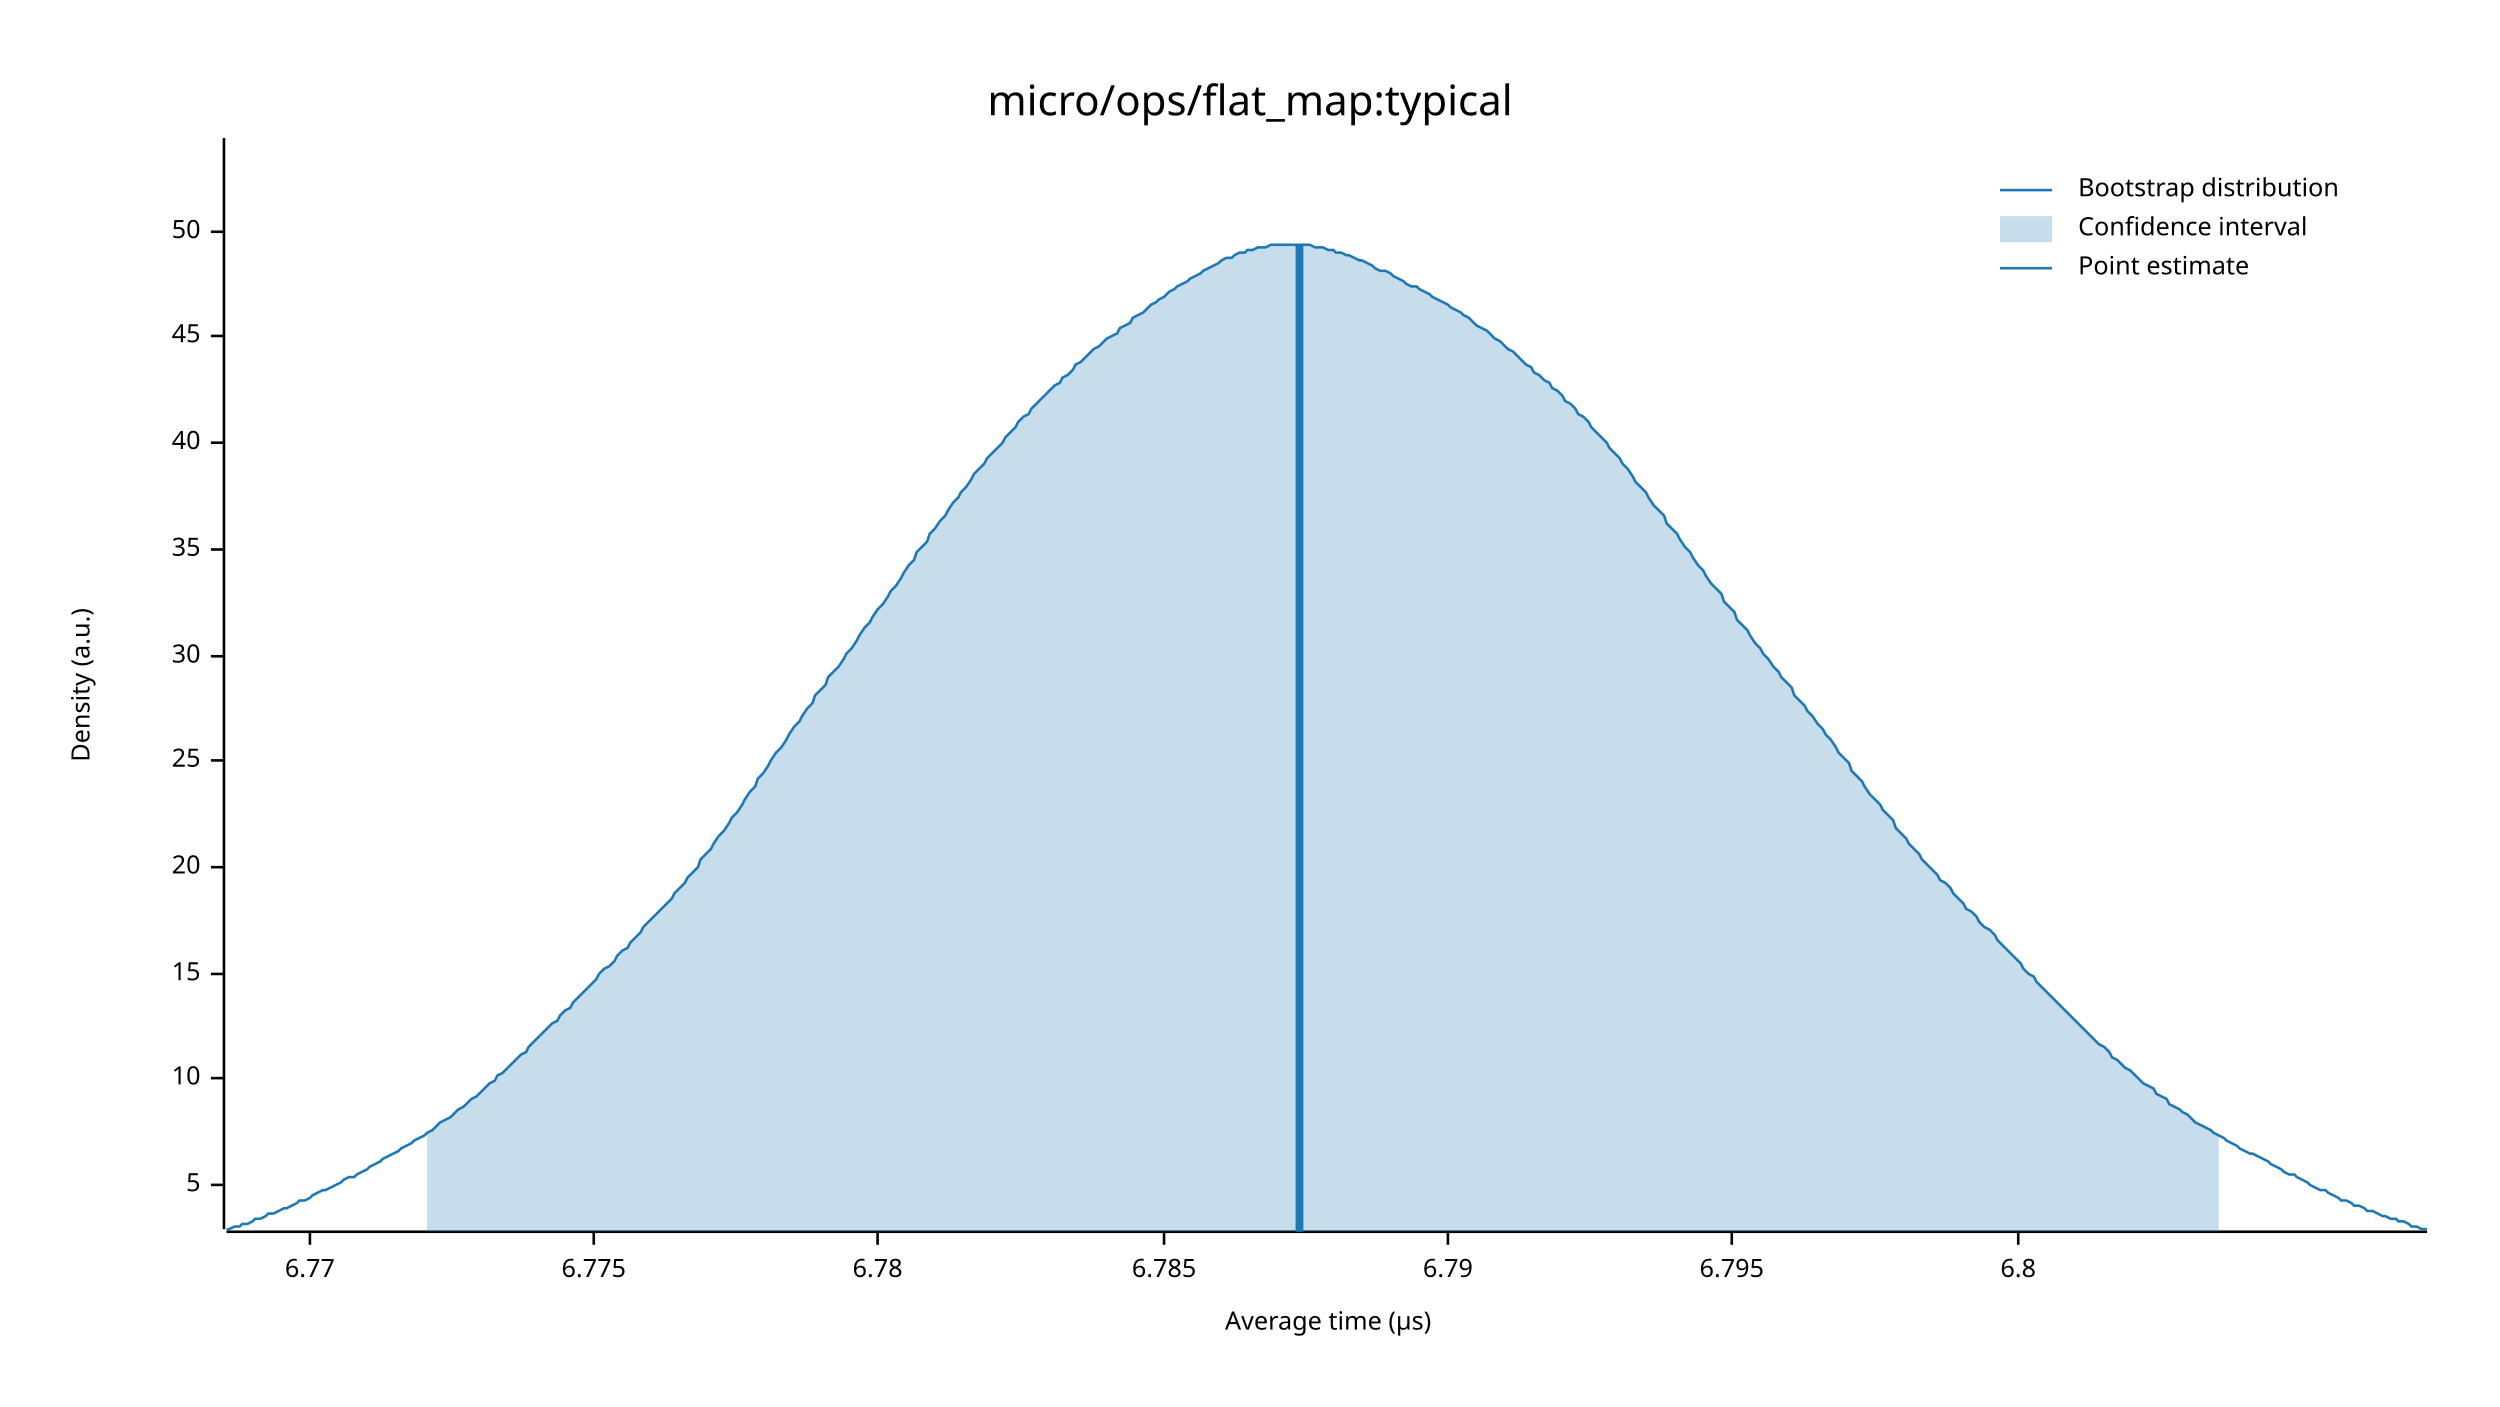
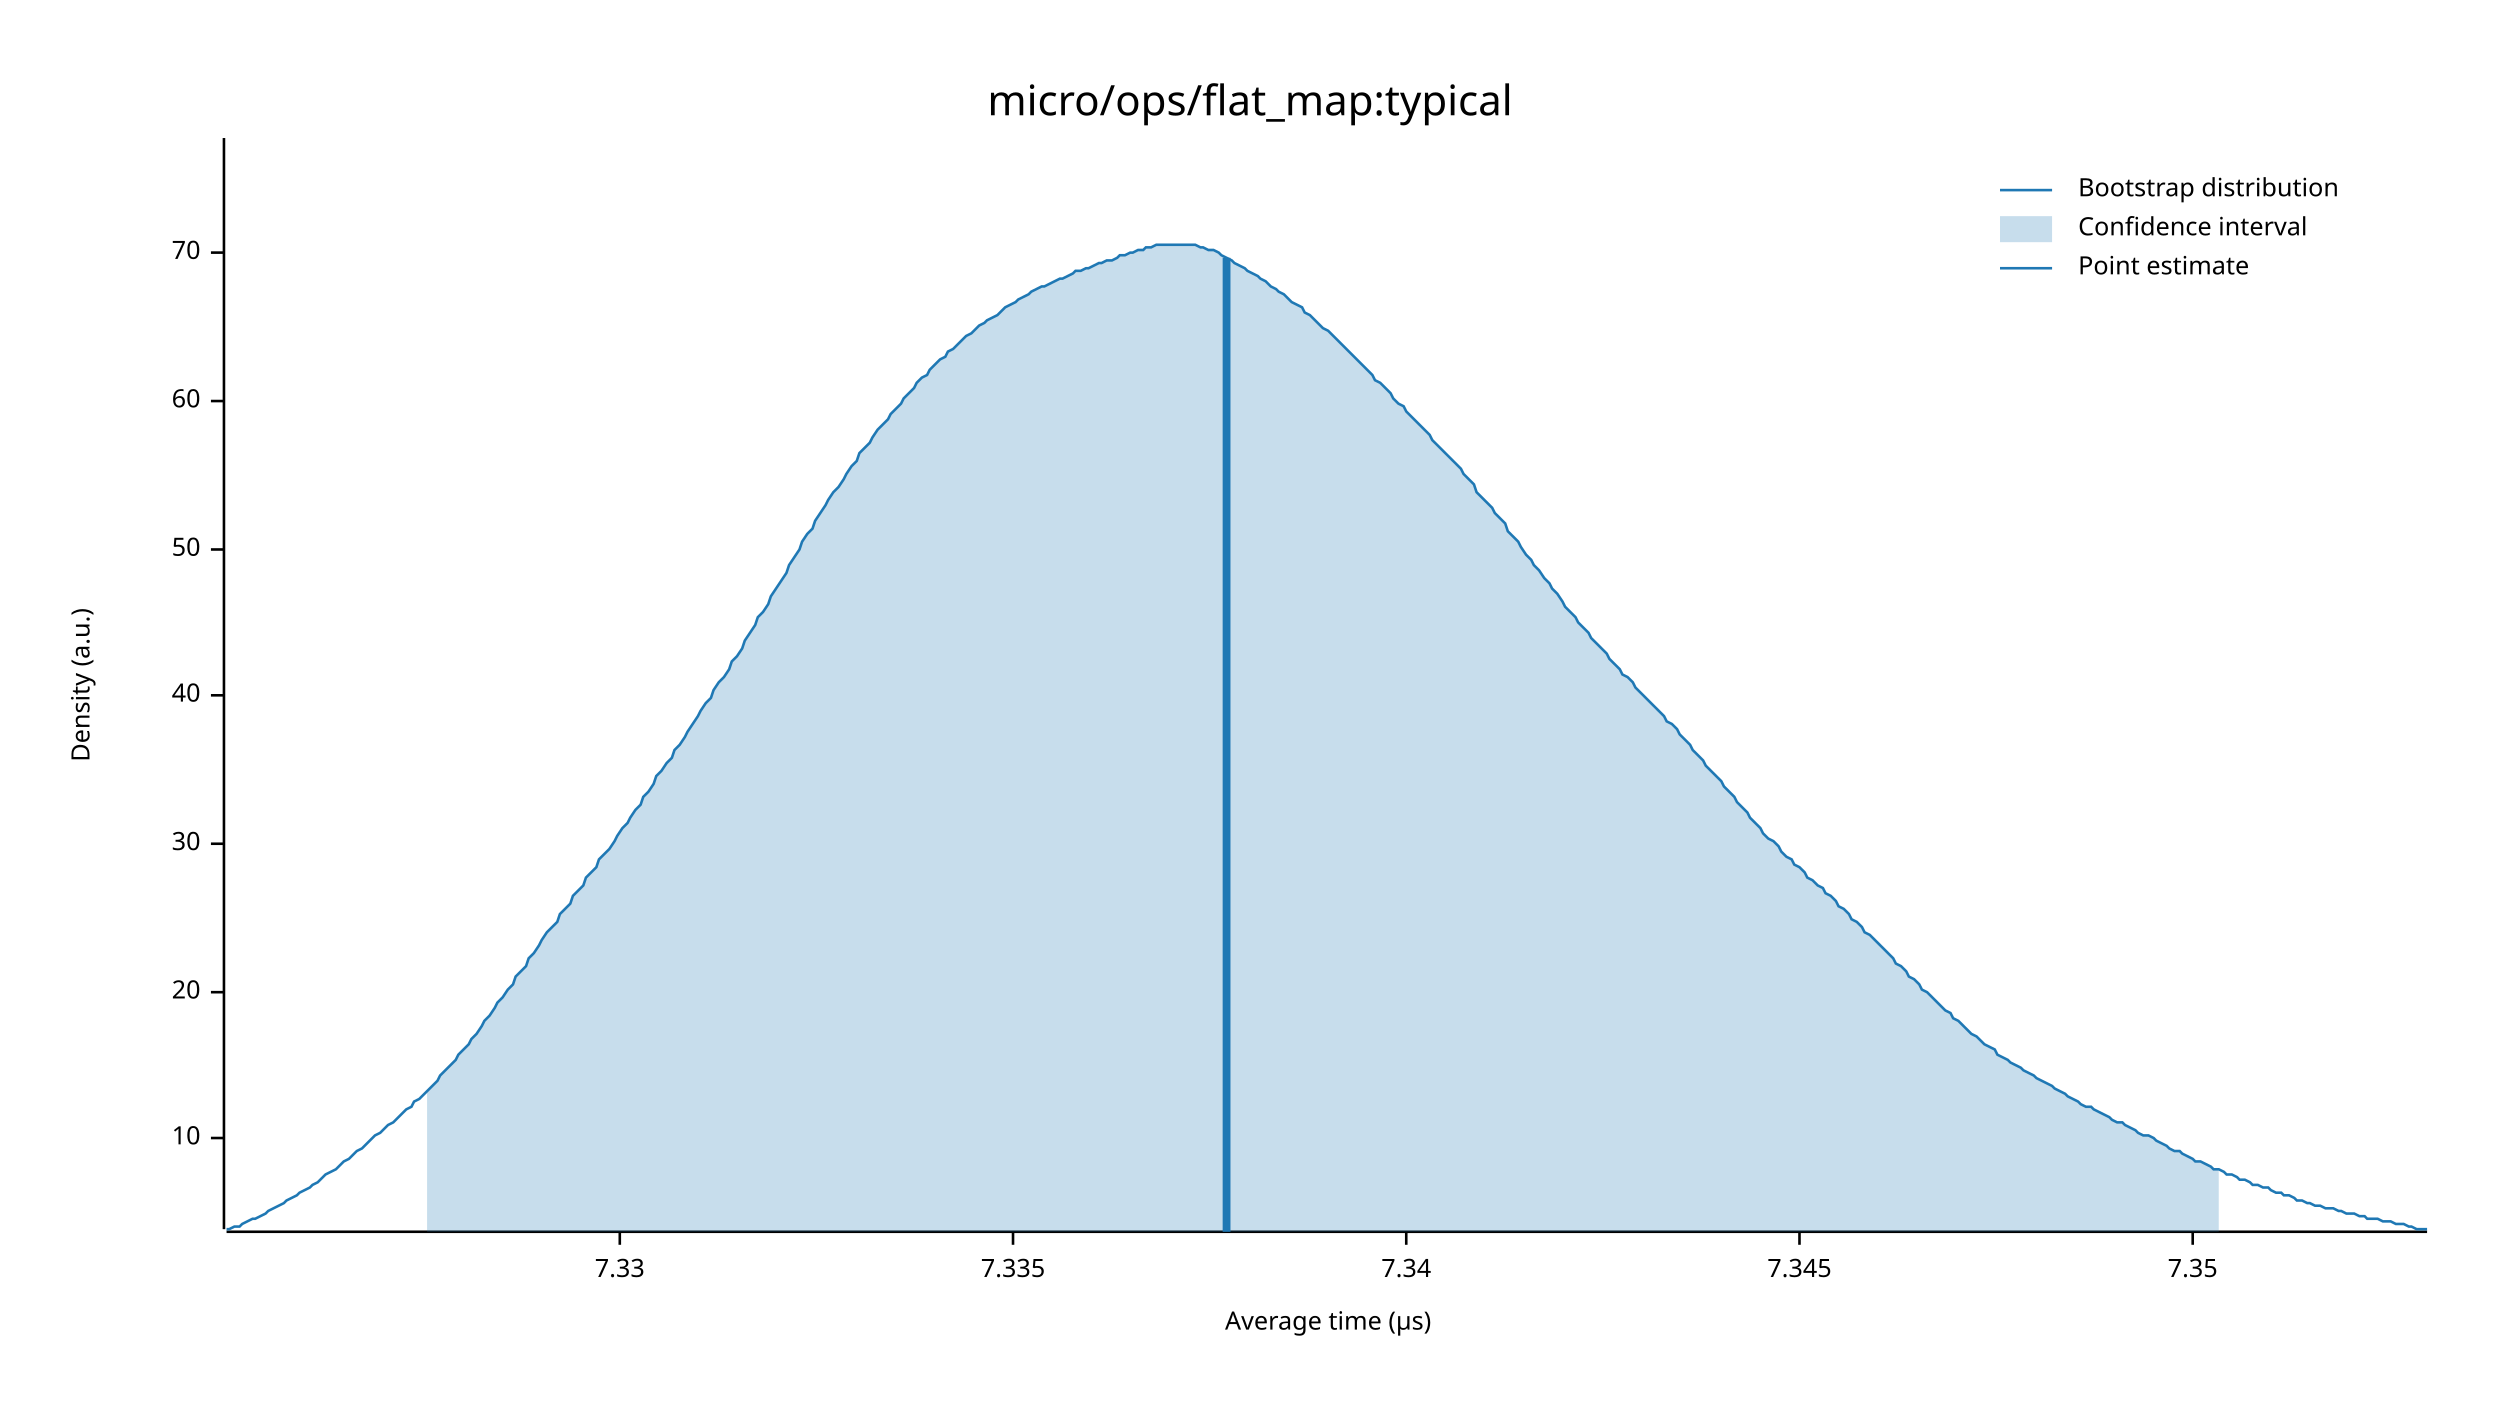
<svg xmlns="http://www.w3.org/2000/svg" width="960" height="540" viewBox="0 0 960 540">
  <text x="480" y="32" dy="0.76em" text-anchor="middle" font-family="sans-serif" font-size="16.129" opacity="1" fill="#000000">
micro/ops/flat_map:typical
</text>
  <text x="27" y="263" dy="0.76em" text-anchor="middle" font-family="sans-serif" font-size="9.677" opacity="1" fill="#000000" transform="rotate(270, 27, 263)">
Density (a.u.)
</text>
  <text x="510" y="513" dy="-0.5ex" text-anchor="middle" font-family="sans-serif" font-size="9.677" opacity="1" fill="#000000">
Average time (µs)
</text>
  <polyline fill="none" opacity="1" stroke="#000000" stroke-width="1" points="86,53 86,472 " />
-   <text x="77" y="455" dy="0.5ex" text-anchor="end" font-family="sans-serif" font-size="9.677" opacity="1" fill="#000000">
- 5
- </text>
-   <polyline fill="none" opacity="1" stroke="#000000" stroke-width="1" points="81,455 86,455 " />
-   <text x="77" y="414" dy="0.5ex" text-anchor="end" font-family="sans-serif" font-size="9.677" opacity="1" fill="#000000">
+   <text x="77" y="437" dy="0.5ex" text-anchor="end" font-family="sans-serif" font-size="9.677" opacity="1" fill="#000000">
10
</text>
-   <polyline fill="none" opacity="1" stroke="#000000" stroke-width="1" points="81,414 86,414 " />
-   <text x="77" y="374" dy="0.5ex" text-anchor="end" font-family="sans-serif" font-size="9.677" opacity="1" fill="#000000">
- 15
- </text>
-   <polyline fill="none" opacity="1" stroke="#000000" stroke-width="1" points="81,374 86,374 " />
-   <text x="77" y="333" dy="0.5ex" text-anchor="end" font-family="sans-serif" font-size="9.677" opacity="1" fill="#000000">
+   <polyline fill="none" opacity="1" stroke="#000000" stroke-width="1" points="81,437 86,437 " />
+   <text x="77" y="381" dy="0.5ex" text-anchor="end" font-family="sans-serif" font-size="9.677" opacity="1" fill="#000000">
20
</text>
-   <polyline fill="none" opacity="1" stroke="#000000" stroke-width="1" points="81,333 86,333 " />
-   <text x="77" y="292" dy="0.5ex" text-anchor="end" font-family="sans-serif" font-size="9.677" opacity="1" fill="#000000">
- 25
- </text>
-   <polyline fill="none" opacity="1" stroke="#000000" stroke-width="1" points="81,292 86,292 " />
-   <text x="77" y="252" dy="0.5ex" text-anchor="end" font-family="sans-serif" font-size="9.677" opacity="1" fill="#000000">
+   <polyline fill="none" opacity="1" stroke="#000000" stroke-width="1" points="81,381 86,381 " />
+   <text x="77" y="324" dy="0.5ex" text-anchor="end" font-family="sans-serif" font-size="9.677" opacity="1" fill="#000000">
30
</text>
-   <polyline fill="none" opacity="1" stroke="#000000" stroke-width="1" points="81,252 86,252 " />
+   <polyline fill="none" opacity="1" stroke="#000000" stroke-width="1" points="81,324 86,324 " />
+   <text x="77" y="267" dy="0.5ex" text-anchor="end" font-family="sans-serif" font-size="9.677" opacity="1" fill="#000000">
+ 40
+ </text>
+   <polyline fill="none" opacity="1" stroke="#000000" stroke-width="1" points="81,267 86,267 " />
  <text x="77" y="211" dy="0.5ex" text-anchor="end" font-family="sans-serif" font-size="9.677" opacity="1" fill="#000000">
- 35
+ 50
</text>
  <polyline fill="none" opacity="1" stroke="#000000" stroke-width="1" points="81,211 86,211 " />
-   <text x="77" y="170" dy="0.5ex" text-anchor="end" font-family="sans-serif" font-size="9.677" opacity="1" fill="#000000">
- 40
+   <text x="77" y="154" dy="0.5ex" text-anchor="end" font-family="sans-serif" font-size="9.677" opacity="1" fill="#000000">
+ 60
</text>
-   <polyline fill="none" opacity="1" stroke="#000000" stroke-width="1" points="81,170 86,170 " />
-   <text x="77" y="129" dy="0.5ex" text-anchor="end" font-family="sans-serif" font-size="9.677" opacity="1" fill="#000000">
- 45
+   <polyline fill="none" opacity="1" stroke="#000000" stroke-width="1" points="81,154 86,154 " />
+   <text x="77" y="97" dy="0.5ex" text-anchor="end" font-family="sans-serif" font-size="9.677" opacity="1" fill="#000000">
+ 70
</text>
-   <polyline fill="none" opacity="1" stroke="#000000" stroke-width="1" points="81,129 86,129 " />
-   <text x="77" y="89" dy="0.5ex" text-anchor="end" font-family="sans-serif" font-size="9.677" opacity="1" fill="#000000">
- 50
+   <polyline fill="none" opacity="1" stroke="#000000" stroke-width="1" points="81,97 86,97 " />
+   <polyline fill="none" opacity="1" stroke="#000000" stroke-width="1" points="87,473 932,473 " />
+   <text x="238" y="483" dy="0.76em" text-anchor="middle" font-family="sans-serif" font-size="9.677" opacity="1" fill="#000000">
+ 7.33
</text>
-   <polyline fill="none" opacity="1" stroke="#000000" stroke-width="1" points="81,89 86,89 " />
-   <polyline fill="none" opacity="1" stroke="#000000" stroke-width="1" points="87,473 932,473 " />
-   <text x="119" y="483" dy="0.76em" text-anchor="middle" font-family="sans-serif" font-size="9.677" opacity="1" fill="#000000">
- 6.77
+   <polyline fill="none" opacity="1" stroke="#000000" stroke-width="1" points="238,473 238,478 " />
+   <text x="389" y="483" dy="0.76em" text-anchor="middle" font-family="sans-serif" font-size="9.677" opacity="1" fill="#000000">
+ 7.335
</text>
-   <polyline fill="none" opacity="1" stroke="#000000" stroke-width="1" points="119,473 119,478 " />
-   <text x="228" y="483" dy="0.76em" text-anchor="middle" font-family="sans-serif" font-size="9.677" opacity="1" fill="#000000">
- 6.775
+   <polyline fill="none" opacity="1" stroke="#000000" stroke-width="1" points="389,473 389,478 " />
+   <text x="540" y="483" dy="0.76em" text-anchor="middle" font-family="sans-serif" font-size="9.677" opacity="1" fill="#000000">
+ 7.34
</text>
-   <polyline fill="none" opacity="1" stroke="#000000" stroke-width="1" points="228,473 228,478 " />
-   <text x="337" y="483" dy="0.76em" text-anchor="middle" font-family="sans-serif" font-size="9.677" opacity="1" fill="#000000">
- 6.78
+   <polyline fill="none" opacity="1" stroke="#000000" stroke-width="1" points="540,473 540,478 " />
+   <text x="691" y="483" dy="0.76em" text-anchor="middle" font-family="sans-serif" font-size="9.677" opacity="1" fill="#000000">
+ 7.345
</text>
-   <polyline fill="none" opacity="1" stroke="#000000" stroke-width="1" points="337,473 337,478 " />
-   <text x="447" y="483" dy="0.76em" text-anchor="middle" font-family="sans-serif" font-size="9.677" opacity="1" fill="#000000">
- 6.785
+   <polyline fill="none" opacity="1" stroke="#000000" stroke-width="1" points="691,473 691,478 " />
+   <text x="842" y="483" dy="0.76em" text-anchor="middle" font-family="sans-serif" font-size="9.677" opacity="1" fill="#000000">
+ 7.35
</text>
-   <polyline fill="none" opacity="1" stroke="#000000" stroke-width="1" points="447,473 447,478 " />
-   <text x="556" y="483" dy="0.76em" text-anchor="middle" font-family="sans-serif" font-size="9.677" opacity="1" fill="#000000">
- 6.79
- </text>
-   <polyline fill="none" opacity="1" stroke="#000000" stroke-width="1" points="556,473 556,478 " />
-   <text x="665" y="483" dy="0.76em" text-anchor="middle" font-family="sans-serif" font-size="9.677" opacity="1" fill="#000000">
- 6.795
- </text>
-   <polyline fill="none" opacity="1" stroke="#000000" stroke-width="1" points="665,473 665,478 " />
-   <text x="775" y="483" dy="0.76em" text-anchor="middle" font-family="sans-serif" font-size="9.677" opacity="1" fill="#000000">
- 6.8
- </text>
-   <polyline fill="none" opacity="1" stroke="#000000" stroke-width="1" points="775,473 775,478 " />
-   <polyline fill="none" opacity="1" stroke="#1F78B4" stroke-width="1" points="87,472 88,472 90,471 92,471 93,470 95,470 97,469 98,468 100,468 102,467 103,466 105,466 107,465 109,464 110,464 112,463 114,462 115,461 117,461 119,460 120,459 122,458 124,457 125,457 127,456 129,455 131,454 132,453 134,452 136,452 137,451 139,450 141,449 142,448 144,447 146,446 147,445 149,444 151,443 153,442 154,441 156,440 158,439 159,438 161,437 163,436 164,435 166,434 168,432 169,431 171,430 173,429 175,427 176,426 178,425 180,423 181,422 183,421 185,419 186,418 188,416 190,415 191,413 193,412 195,410 197,408 198,407 200,405 202,404 203,402 205,400 207,398 208,397 210,395 212,393 214,392 215,390 217,388 219,387 220,385 222,383 224,381 225,380 227,378 229,376 230,374 232,372 234,371 236,369 237,367 239,365 241,364 242,362 244,360 246,358 247,356 249,354 251,352 252,351 254,349 256,347 258,345 259,343 261,341 263,339 264,337 266,335 268,333 269,330 271,328 273,326 274,324 276,321 278,319 280,316 281,314 283,312 285,309 286,307 288,304 290,302 291,299 293,297 295,294 296,292 298,289 300,287 302,284 303,282 305,279 307,277 308,275 310,272 312,270 313,267 315,265 317,263 318,260 320,258 322,256 324,253 325,251 327,249 329,246 330,244 332,241 334,239 335,237 337,234 339,232 341,229 342,227 344,225 346,222 347,220 349,217 351,215 352,212 354,210 356,208 357,205 359,203 361,200 363,198 364,196 366,193 368,191 369,189 371,187 373,184 374,182 376,180 378,178 379,176 381,174 383,172 385,170 386,168 388,166 390,164 391,162 393,160 395,159 396,157 398,155 400,153 401,152 403,150 405,148 407,147 408,145 410,144 412,142 413,140 415,139 417,137 418,136 420,134 422,133 423,132 425,130 427,129 429,128 430,126 432,125 434,124 435,122 437,121 439,120 440,119 442,117 444,116 445,115 447,114 449,112 451,111 452,110 454,109 456,108 457,107 459,106 461,105 462,104 464,103 466,102 468,101 469,100 471,99 473,99 474,98 476,97 478,97 479,96 481,96 483,95 484,95 486,95 488,94 490,94 491,94 493,94 495,94 496,94 498,94 500,94 501,94 503,94 505,95 506,95 508,95 510,96 512,96 513,97 515,97 517,98 518,98 520,99 522,100 523,100 525,101 527,102 528,103 530,104 532,104 534,105 535,106 537,107 539,108 540,109 542,110 544,110 545,111 547,112 549,113 550,114 552,115 554,116 556,117 557,118 559,119 561,120 562,121 564,122 566,124 567,125 569,126 571,127 573,129 574,130 576,131 578,133 579,134 581,135 583,137 584,138 586,140 588,141 589,143 591,144 593,146 595,147 596,149 598,150 600,152 601,154 603,155 605,157 606,159 608,160 610,162 611,164 613,166 615,168 617,170 618,172 620,174 622,176 623,178 625,180 627,183 628,185 630,187 632,189 633,191 635,194 637,196 639,198 640,201 642,203 644,205 645,207 647,210 649,212 650,214 652,217 654,219 655,221 657,224 659,226 661,228 662,231 664,233 666,235 667,238 669,240 671,242 672,244 674,247 676,249 677,251 679,253 681,256 683,258 684,260 686,262 688,264 689,267 691,269 693,271 694,273 696,275 698,278 700,280 701,282 703,284 705,287 706,289 708,291 710,293 711,296 713,298 715,300 716,302 718,305 720,307 722,309 723,311 725,313 727,315 728,318 730,320 732,322 733,324 735,326 737,328 738,330 740,332 742,334 744,336 745,338 747,339 749,341 750,343 752,345 754,347 755,349 757,350 759,352 760,354 762,356 764,357 766,359 767,361 769,363 771,365 772,366 774,368 776,370 777,372 779,374 781,375 782,377 784,379 786,381 788,383 789,384 791,386 793,388 794,389 796,391 798,393 799,394 801,396 803,398 804,399 806,401 808,402 810,404 811,406 813,407 815,409 816,410 818,411 820,413 821,414 823,416 825,417 827,418 828,420 830,421 832,422 833,424 835,425 837,426 838,427 840,428 842,430 843,431 845,432 847,433 849,434 850,435 852,436 854,437 855,438 857,439 859,440 860,441 862,442 864,443 865,443 867,444 869,445 871,446 872,447 874,448 876,449 877,450 879,451 881,451 882,452 884,453 886,454 887,455 889,456 891,457 893,457 894,458 896,459 898,460 899,461 901,461 903,462 904,463 906,463 908,464 909,465 911,465 913,466 915,467 916,467 918,468 920,468 921,469 923,469 925,470 926,471 928,471 930,472 932,472 " />
-   <polygon opacity="0.25" fill="#1F78B4" points="164,435 166,434 168,432 169,431 171,430 173,429 175,427 176,426 178,425 180,423 181,422 183,421 185,419 186,418 188,416 190,415 191,413 193,412 195,410 197,408 198,407 200,405 202,404 203,402 205,400 207,398 208,397 210,395 212,393 214,392 215,390 217,388 219,387 220,385 222,383 224,381 225,380 227,378 229,376 230,374 232,372 234,371 236,369 237,367 239,365 241,364 242,362 244,360 246,358 247,356 249,354 251,352 252,351 254,349 256,347 258,345 259,343 261,341 263,339 264,337 266,335 268,333 269,330 271,328 273,326 274,324 276,321 278,319 280,316 281,314 283,312 285,309 286,307 288,304 290,302 291,299 293,297 295,294 296,292 298,289 300,287 302,284 303,282 305,279 307,277 308,275 310,272 312,270 313,267 315,265 317,263 318,260 320,258 322,256 324,253 325,251 327,249 329,246 330,244 332,241 334,239 335,237 337,234 339,232 341,229 342,227 344,225 346,222 347,220 349,217 351,215 352,212 354,210 356,208 357,205 359,203 361,200 363,198 364,196 366,193 368,191 369,189 371,187 373,184 374,182 376,180 378,178 379,176 381,174 383,172 385,170 386,168 388,166 390,164 391,162 393,160 395,159 396,157 398,155 400,153 401,152 403,150 405,148 407,147 408,145 410,144 412,142 413,140 415,139 417,137 418,136 420,134 422,133 423,132 425,130 427,129 429,128 430,126 432,125 434,124 435,122 437,121 439,120 440,119 442,117 444,116 445,115 447,114 449,112 451,111 452,110 454,109 456,108 457,107 459,106 461,105 462,104 464,103 466,102 468,101 469,100 471,99 473,99 474,98 476,97 478,97 479,96 481,96 483,95 484,95 486,95 488,94 490,94 491,94 493,94 495,94 496,94 498,94 500,94 501,94 503,94 505,95 506,95 508,95 510,96 512,96 513,97 515,97 517,98 518,98 520,99 522,100 523,100 525,101 527,102 528,103 530,104 532,104 534,105 535,106 537,107 539,108 540,109 542,110 544,110 545,111 547,112 549,113 550,114 552,115 554,116 556,117 557,118 559,119 561,120 562,121 564,122 566,124 567,125 569,126 571,127 573,129 574,130 576,131 578,133 579,134 581,135 583,137 584,138 586,140 588,141 589,143 591,144 593,146 595,147 596,149 598,150 600,152 601,154 603,155 605,157 606,159 608,160 610,162 611,164 613,166 615,168 617,170 618,172 620,174 622,176 623,178 625,180 627,183 628,185 630,187 632,189 633,191 635,194 637,196 639,198 640,201 642,203 644,205 645,207 647,210 649,212 650,214 652,217 654,219 655,221 657,224 659,226 661,228 662,231 664,233 666,235 667,238 669,240 671,242 672,244 674,247 676,249 677,251 679,253 681,256 683,258 684,260 686,262 688,264 689,267 691,269 693,271 694,273 696,275 698,278 700,280 701,282 703,284 705,287 706,289 708,291 710,293 711,296 713,298 715,300 716,302 718,305 720,307 722,309 723,311 725,313 727,315 728,318 730,320 732,322 733,324 735,326 737,328 738,330 740,332 742,334 744,336 745,338 747,339 749,341 750,343 752,345 754,347 755,349 757,350 759,352 760,354 762,356 764,357 766,359 767,361 769,363 771,365 772,366 774,368 776,370 777,372 779,374 781,375 782,377 784,379 786,381 788,383 789,384 791,386 793,388 794,389 796,391 798,393 799,394 801,396 803,398 804,399 806,401 808,402 810,404 811,406 813,407 815,409 816,410 818,411 820,413 821,414 823,416 825,417 827,418 828,420 830,421 832,422 833,424 835,425 837,426 838,427 840,428 842,430 843,431 845,432 847,433 849,434 850,435 852,436 852,473 164,473 " />
-   <polyline fill="none" opacity="1" stroke="#1F78B4" stroke-width="3" points="499,473 499,94 " />
+   <polyline fill="none" opacity="1" stroke="#000000" stroke-width="1" points="842,473 842,478 " />
+   <polyline fill="none" opacity="1" stroke="#1F78B4" stroke-width="1" points="87,472 88,472 90,471 92,471 93,470 95,469 97,468 98,468 100,467 102,466 103,465 105,464 107,463 109,462 110,461 112,460 114,459 115,458 117,457 119,456 120,455 122,454 124,452 125,451 127,450 129,449 131,447 132,446 134,445 136,443 137,442 139,441 141,439 142,438 144,436 146,435 147,434 149,432 151,431 153,429 154,428 156,426 158,425 159,423 161,422 163,420 164,419 166,417 168,415 169,413 171,411 173,409 175,407 176,405 178,403 180,401 181,399 183,397 185,394 186,392 188,390 190,387 191,385 193,383 195,380 197,378 198,375 200,373 202,371 203,368 205,366 207,363 208,361 210,358 212,356 214,354 215,351 217,349 219,347 220,344 222,342 224,340 225,337 227,335 229,333 230,330 232,328 234,326 236,323 237,321 239,318 241,316 242,314 244,311 246,309 247,306 249,304 251,301 252,298 254,296 256,293 258,291 259,288 261,286 263,283 264,281 266,278 268,275 269,273 271,270 273,268 274,265 276,262 278,260 280,257 281,254 283,252 285,249 286,246 288,243 290,240 291,237 293,235 295,232 296,229 298,226 300,223 302,220 303,217 305,214 307,211 308,208 310,205 312,203 313,200 315,197 317,194 318,192 320,189 322,187 324,184 325,182 327,179 329,177 330,174 332,172 334,170 335,168 337,165 339,163 341,161 342,159 344,157 346,155 347,153 349,151 351,149 352,147 354,145 356,144 357,142 359,140 361,138 363,137 364,135 366,134 368,132 369,131 371,129 373,128 374,127 376,125 378,124 379,123 381,122 383,121 385,119 386,118 388,117 390,116 391,115 393,114 395,113 396,112 398,111 400,110 401,110 403,109 405,108 407,107 408,107 410,106 412,105 413,104 415,104 417,103 418,103 420,102 422,101 423,101 425,100 427,100 429,99 430,98 432,98 434,97 435,97 437,96 439,96 440,95 442,95 444,94 445,94 447,94 449,94 451,94 452,94 454,94 456,94 457,94 459,94 461,95 462,95 464,96 466,96 468,97 469,98 471,99 473,100 474,101 476,102 478,103 479,104 481,105 483,106 484,107 486,108 488,110 490,111 491,112 493,113 495,115 496,116 498,117 500,118 501,120 503,121 505,123 506,124 508,126 510,127 512,129 513,130 515,132 517,134 518,135 520,137 522,139 523,140 525,142 527,144 528,146 530,147 532,149 534,151 535,153 537,155 539,156 540,158 542,160 544,162 545,163 547,165 549,167 550,169 552,171 554,173 556,175 557,176 559,178 561,180 562,182 564,184 566,186 567,189 569,191 571,193 573,195 574,197 576,199 578,201 579,204 581,206 583,208 584,210 586,213 588,215 589,217 591,219 593,222 595,224 596,226 598,228 600,231 601,233 603,235 605,237 606,239 608,241 610,243 611,245 613,247 615,249 617,251 618,253 620,255 622,257 623,259 625,260 627,262 628,264 630,266 632,268 633,269 635,271 637,273 639,275 640,277 642,278 644,280 645,282 647,284 649,286 650,288 652,290 654,292 655,294 657,296 659,298 661,300 662,302 664,304 666,306 667,308 669,310 671,312 672,314 674,316 676,318 677,320 679,322 681,323 683,325 684,327 686,329 688,330 689,332 691,333 693,335 694,337 696,338 698,340 700,341 701,343 703,344 705,346 706,348 708,349 710,351 711,353 713,354 715,356 716,358 718,359 720,361 722,363 723,364 725,366 727,368 728,370 730,371 732,373 733,375 735,376 737,378 738,380 740,381 742,383 744,385 745,386 747,388 749,389 750,391 752,392 754,394 755,395 757,397 759,398 760,399 762,401 764,402 766,403 767,405 769,406 771,407 772,408 774,409 776,410 777,411 779,412 781,413 782,414 784,415 786,416 788,417 789,418 791,419 793,420 794,421 796,422 798,423 799,424 801,425 803,425 804,426 806,427 808,428 810,429 811,430 813,431 815,431 816,432 818,433 820,434 821,435 823,436 825,436 827,437 828,438 830,439 832,440 833,441 835,442 837,442 838,443 840,444 842,445 843,446 845,446 847,447 849,448 850,449 852,449 854,450 855,451 857,451 859,452 860,453 862,453 864,454 865,455 867,455 869,456 871,456 872,457 874,458 876,458 877,459 879,459 881,460 882,461 884,461 886,462 887,462 889,463 891,463 893,464 894,464 896,464 898,465 899,465 901,466 903,466 904,466 906,467 908,467 909,468 911,468 913,468 915,469 916,469 918,469 920,470 921,470 923,470 925,471 926,471 928,472 930,472 932,472 " />
+   <polygon opacity="0.25" fill="#1F78B4" points="164,419 166,417 168,415 169,413 171,411 173,409 175,407 176,405 178,403 180,401 181,399 183,397 185,394 186,392 188,390 190,387 191,385 193,383 195,380 197,378 198,375 200,373 202,371 203,368 205,366 207,363 208,361 210,358 212,356 214,354 215,351 217,349 219,347 220,344 222,342 224,340 225,337 227,335 229,333 230,330 232,328 234,326 236,323 237,321 239,318 241,316 242,314 244,311 246,309 247,306 249,304 251,301 252,298 254,296 256,293 258,291 259,288 261,286 263,283 264,281 266,278 268,275 269,273 271,270 273,268 274,265 276,262 278,260 280,257 281,254 283,252 285,249 286,246 288,243 290,240 291,237 293,235 295,232 296,229 298,226 300,223 302,220 303,217 305,214 307,211 308,208 310,205 312,203 313,200 315,197 317,194 318,192 320,189 322,187 324,184 325,182 327,179 329,177 330,174 332,172 334,170 335,168 337,165 339,163 341,161 342,159 344,157 346,155 347,153 349,151 351,149 352,147 354,145 356,144 357,142 359,140 361,138 363,137 364,135 366,134 368,132 369,131 371,129 373,128 374,127 376,125 378,124 379,123 381,122 383,121 385,119 386,118 388,117 390,116 391,115 393,114 395,113 396,112 398,111 400,110 401,110 403,109 405,108 407,107 408,107 410,106 412,105 413,104 415,104 417,103 418,103 420,102 422,101 423,101 425,100 427,100 429,99 430,98 432,98 434,97 435,97 437,96 439,96 440,95 442,95 444,94 445,94 447,94 449,94 451,94 452,94 454,94 456,94 457,94 459,94 461,95 462,95 464,96 466,96 468,97 469,98 471,99 473,100 474,101 476,102 478,103 479,104 481,105 483,106 484,107 486,108 488,110 490,111 491,112 493,113 495,115 496,116 498,117 500,118 501,120 503,121 505,123 506,124 508,126 510,127 512,129 513,130 515,132 517,134 518,135 520,137 522,139 523,140 525,142 527,144 528,146 530,147 532,149 534,151 535,153 537,155 539,156 540,158 542,160 544,162 545,163 547,165 549,167 550,169 552,171 554,173 556,175 557,176 559,178 561,180 562,182 564,184 566,186 567,189 569,191 571,193 573,195 574,197 576,199 578,201 579,204 581,206 583,208 584,210 586,213 588,215 589,217 591,219 593,222 595,224 596,226 598,228 600,231 601,233 603,235 605,237 606,239 608,241 610,243 611,245 613,247 615,249 617,251 618,253 620,255 622,257 623,259 625,260 627,262 628,264 630,266 632,268 633,269 635,271 637,273 639,275 640,277 642,278 644,280 645,282 647,284 649,286 650,288 652,290 654,292 655,294 657,296 659,298 661,300 662,302 664,304 666,306 667,308 669,310 671,312 672,314 674,316 676,318 677,320 679,322 681,323 683,325 684,327 686,329 688,330 689,332 691,333 693,335 694,337 696,338 698,340 700,341 701,343 703,344 705,346 706,348 708,349 710,351 711,353 713,354 715,356 716,358 718,359 720,361 722,363 723,364 725,366 727,368 728,370 730,371 732,373 733,375 735,376 737,378 738,380 740,381 742,383 744,385 745,386 747,388 749,389 750,391 752,392 754,394 755,395 757,397 759,398 760,399 762,401 764,402 766,403 767,405 769,406 771,407 772,408 774,409 776,410 777,411 779,412 781,413 782,414 784,415 786,416 788,417 789,418 791,419 793,420 794,421 796,422 798,423 799,424 801,425 803,425 804,426 806,427 808,428 810,429 811,430 813,431 815,431 816,432 818,433 820,434 821,435 823,436 825,436 827,437 828,438 830,439 832,440 833,441 835,442 837,442 838,443 840,444 842,445 843,446 845,446 847,447 849,448 850,449 852,449 852,473 164,473 " />
+   <polyline fill="none" opacity="1" stroke="#1F78B4" stroke-width="3" points="471,473 471,99 " />
  <text x="798" y="68" dy="0.76em" text-anchor="start" font-family="sans-serif" font-size="9.677" opacity="1" fill="#000000">
Bootstrap distribution
</text>
  <text x="798" y="83" dy="0.76em" text-anchor="start" font-family="sans-serif" font-size="9.677" opacity="1" fill="#000000">
Confidence interval
</text>
  <text x="798" y="98" dy="0.76em" text-anchor="start" font-family="sans-serif" font-size="9.677" opacity="1" fill="#000000">
Point estimate
</text>
  <polyline fill="none" opacity="1" stroke="#1F78B4" stroke-width="1" points="768,73 788,73 " />
  <rect x="768" y="83" width="20" height="10" opacity="0.25" fill="#1F78B4" stroke="none" />
  <polyline fill="none" opacity="1" stroke="#1F78B4" stroke-width="1" points="768,103 788,103 " />
</svg>
